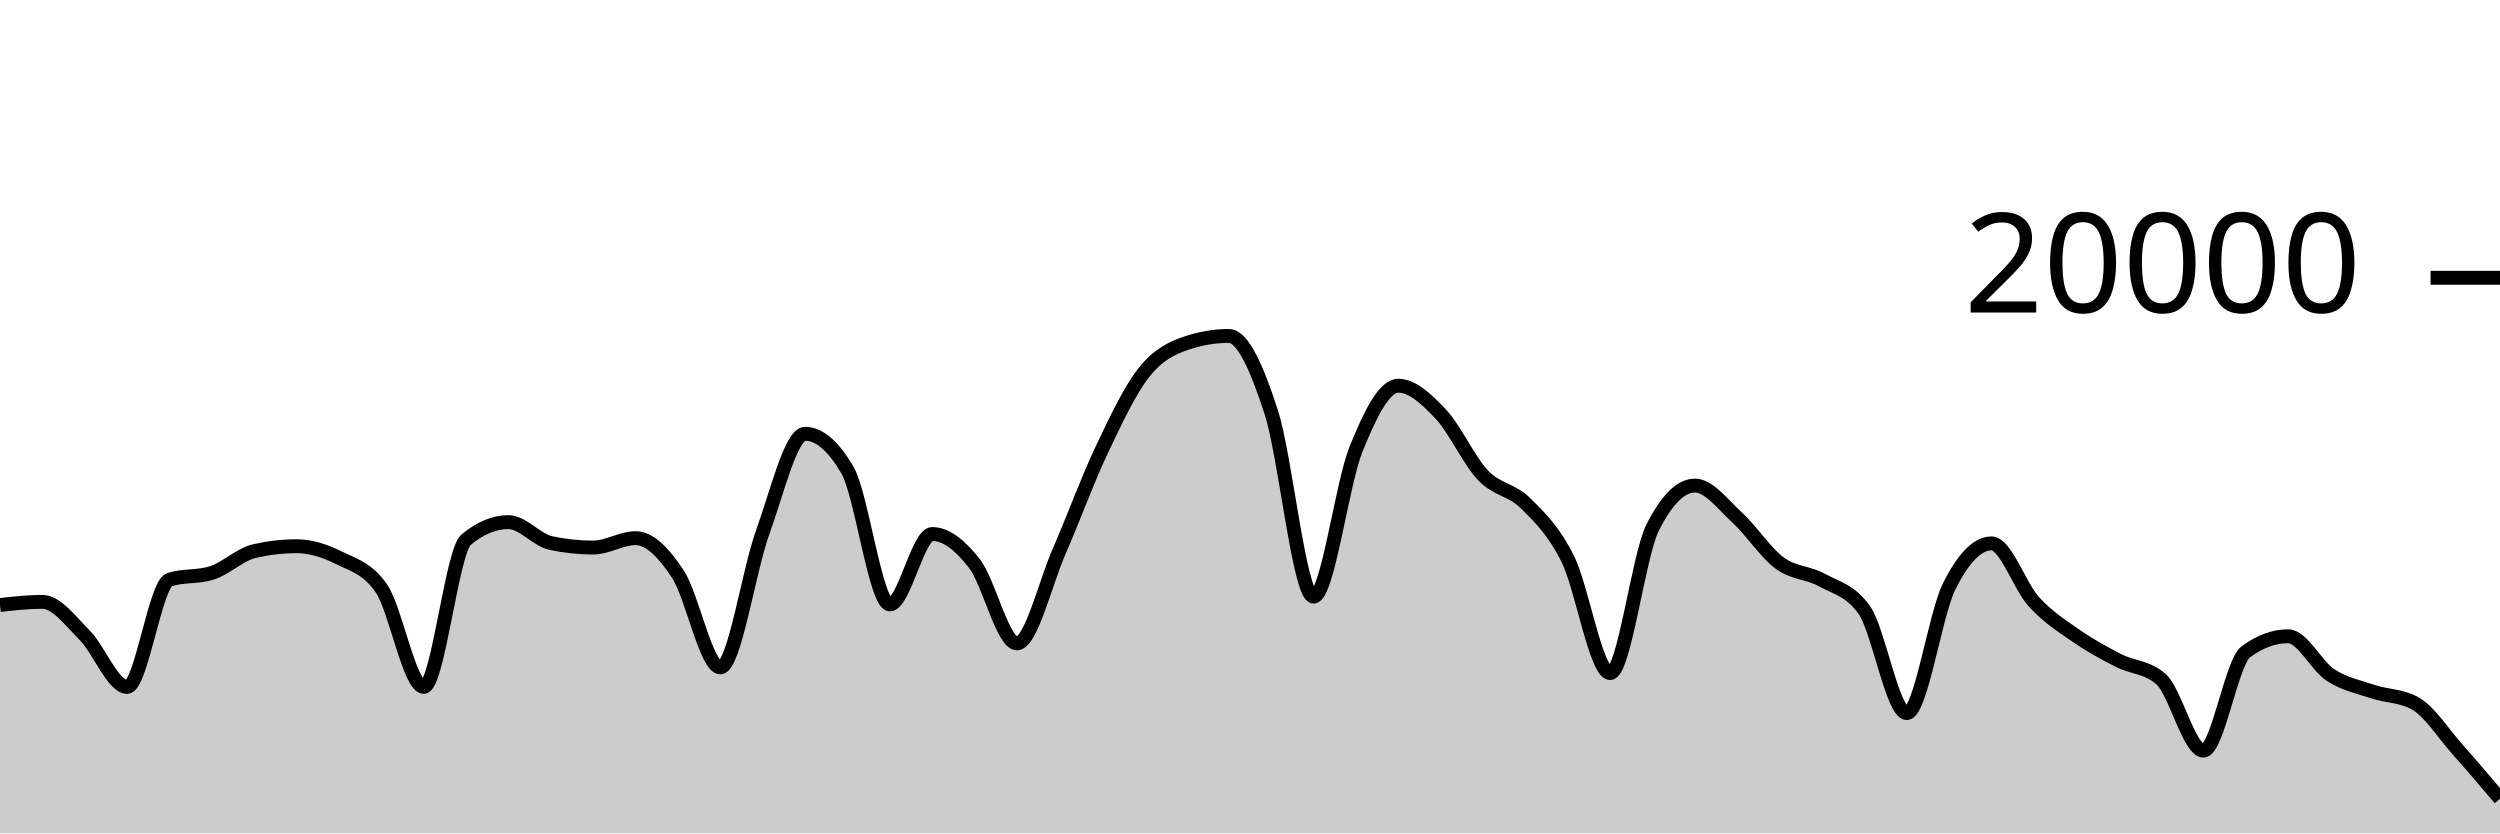
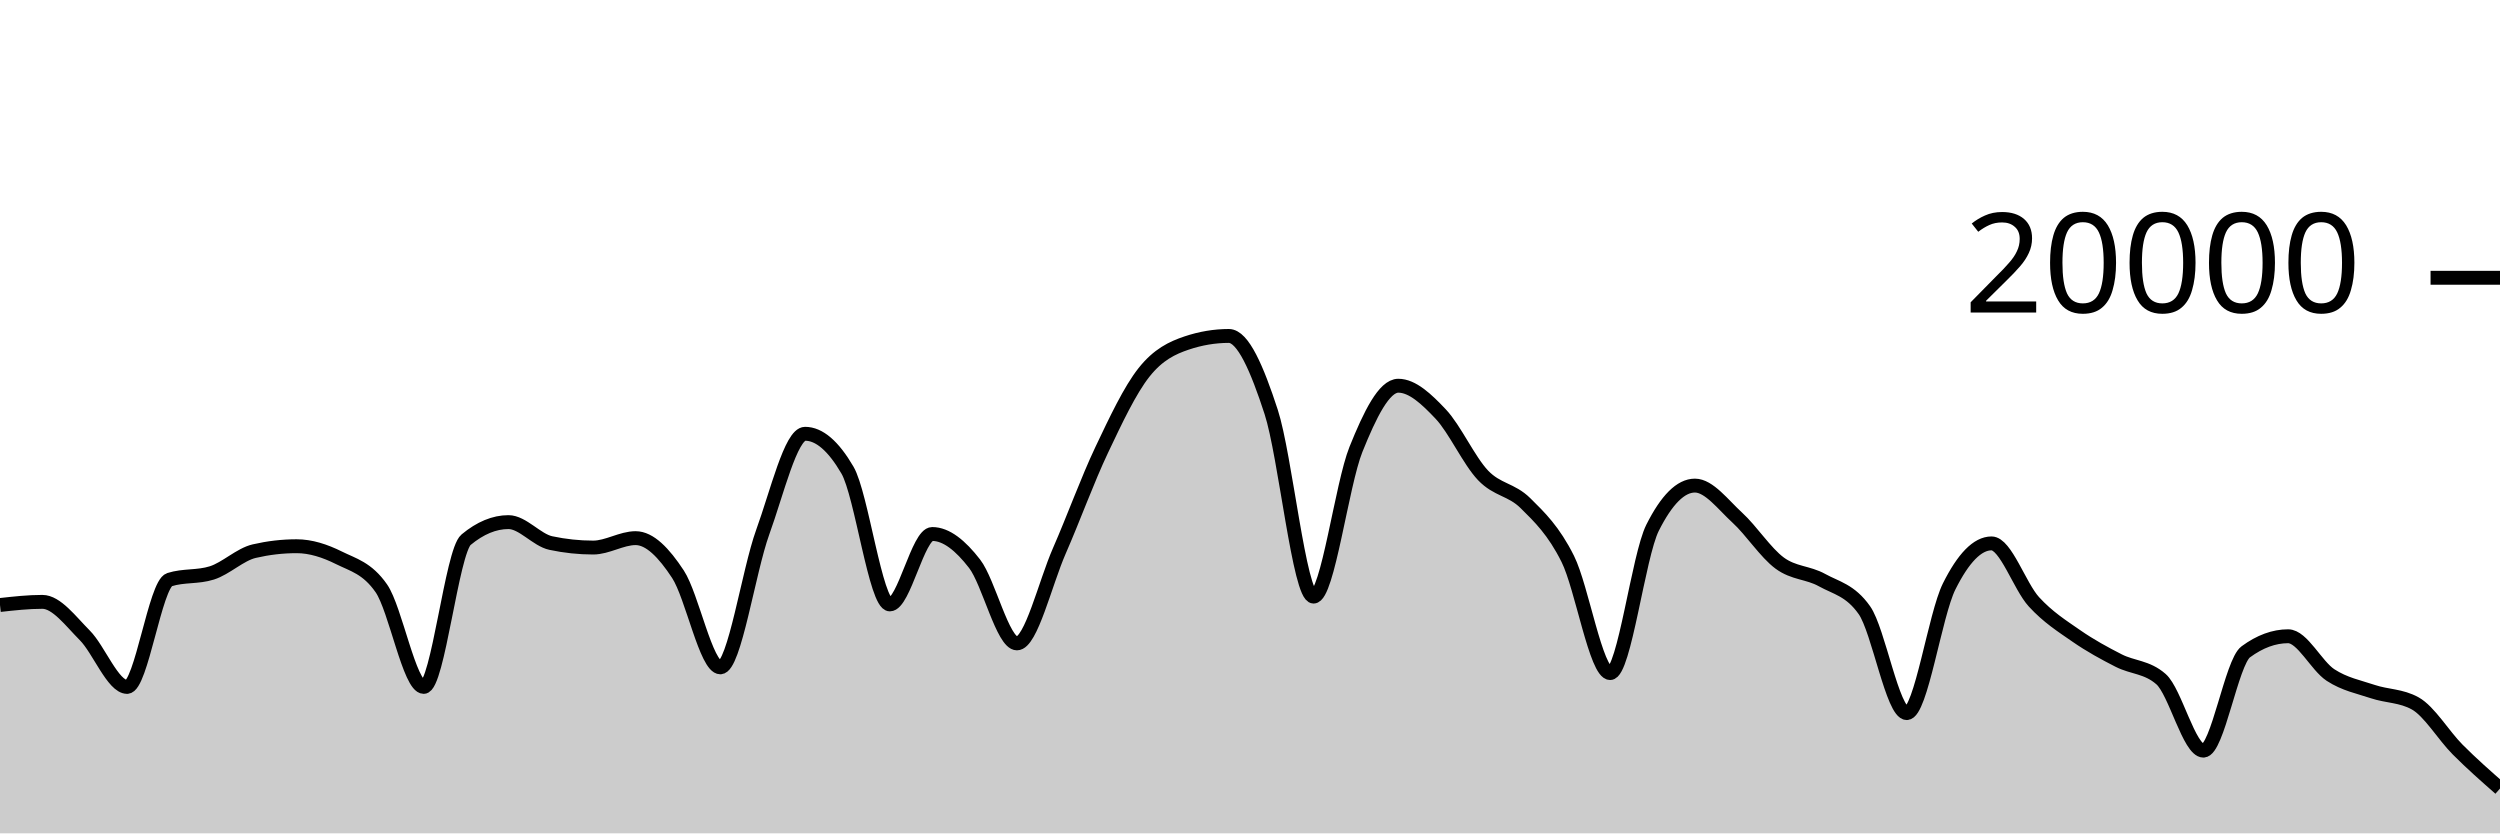
<svg xmlns="http://www.w3.org/2000/svg" viewBox="0 0 180 60">
  <g transform="translate(0,20)">
-     <path class="area" fill="rgba(0, 0, 0, 0.2)" d="M0,23.56C1.017,23.447,2.034,23.334,3.051,23.334C4.068,23.334,5.085,24.721,6.102,25.742C7.119,26.763,8.136,29.458,9.153,29.458C10.169,29.458,11.186,22.057,12.203,21.734C13.22,21.411,14.237,21.573,15.254,21.25C16.271,20.927,17.288,19.918,18.305,19.682C19.322,19.446,20.339,19.328,21.356,19.328C22.373,19.328,23.39,19.658,24.407,20.164C25.424,20.67,26.441,20.897,27.458,22.362C28.475,23.827,29.492,29.458,30.508,29.458C31.525,29.458,32.542,19.702,33.559,18.858C34.576,18.014,35.593,17.592,36.61,17.592C37.627,17.592,38.644,18.884,39.661,19.1C40.678,19.316,41.695,19.424,42.712,19.424C43.729,19.424,44.746,18.746,45.763,18.746C46.78,18.746,47.797,19.795,48.814,21.346C49.831,22.897,50.847,28.05,51.864,28.05C52.881,28.05,53.898,21.121,54.915,18.318C55.932,15.515,56.949,11.232,57.966,11.232C58.983,11.232,60,12.104,61.017,13.848C62.034,15.592,63.051,23.518,64.068,23.518C65.085,23.518,66.102,18.448,67.119,18.448C68.136,18.448,69.153,19.275,70.169,20.588C71.186,21.901,72.203,26.324,73.22,26.324C74.237,26.324,75.254,21.986,76.271,19.664C77.288,17.342,78.305,14.537,79.322,12.394C80.339,10.251,81.356,8.088,82.373,6.806C83.39,5.524,84.407,5.045,85.424,4.702C86.441,4.359,87.458,4.188,88.475,4.188C89.492,4.188,90.508,6.532,91.525,9.66C92.542,12.788,93.559,22.956,94.576,22.956C95.593,22.956,96.61,14.889,97.627,12.358C98.644,9.827,99.661,7.772,100.678,7.772C101.695,7.772,102.712,8.734,103.729,9.81C104.746,10.886,105.763,13.157,106.78,14.226C107.797,15.295,108.814,15.223,109.831,16.226C110.847,17.229,111.864,18.205,112.881,20.244C113.898,22.283,114.915,28.462,115.932,28.462C116.949,28.462,117.966,20.025,118.983,18C120,15.975,121.017,14.962,122.034,14.962C123.051,14.962,124.068,16.34,125.085,17.27C126.102,18.2,127.119,19.792,128.136,20.542C129.153,21.292,130.169,21.203,131.186,21.768C132.203,22.333,133.22,22.49,134.237,23.934C135.254,25.378,136.271,31.344,137.288,31.344C138.305,31.344,139.322,24.259,140.339,22.222C141.356,20.185,142.373,19.124,143.39,19.124C144.407,19.124,145.424,22.22,146.441,23.33C147.458,24.44,148.475,25.079,149.492,25.784C150.508,26.489,151.525,27.041,152.542,27.56C153.559,28.079,154.576,28.006,155.593,28.898C156.61,29.79,157.627,34.046,158.644,34.046C159.661,34.046,160.678,27.68,161.695,26.932C162.712,26.184,163.729,25.81,164.746,25.81C165.763,25.81,166.78,27.938,167.797,28.602C168.814,29.266,169.831,29.455,170.847,29.796C171.864,30.137,172.881,30.079,173.898,30.646C174.915,31.213,175.932,32.822,176.949,33.966C177.966,35.11,178.983,36.309,180,37.508L180,40C178.983,40,177.966,40,176.949,40C175.932,40,174.915,40,173.898,40C172.881,40,171.864,40,170.847,40C169.831,40,168.814,40,167.797,40C166.78,40,165.763,40,164.746,40C163.729,40,162.712,40,161.695,40C160.678,40,159.661,40,158.644,40C157.627,40,156.61,40,155.593,40C154.576,40,153.559,40,152.542,40C151.525,40,150.508,40,149.492,40C148.475,40,147.458,40,146.441,40C145.424,40,144.407,40,143.39,40C142.373,40,141.356,40,140.339,40C139.322,40,138.305,40,137.288,40C136.271,40,135.254,40,134.237,40C133.22,40,132.203,40,131.186,40C130.169,40,129.153,40,128.136,40C127.119,40,126.102,40,125.085,40C124.068,40,123.051,40,122.034,40C121.017,40,120,40,118.983,40C117.966,40,116.949,40,115.932,40C114.915,40,113.898,40,112.881,40C111.864,40,110.847,40,109.831,40C108.814,40,107.797,40,106.78,40C105.763,40,104.746,40,103.729,40C102.712,40,101.695,40,100.678,40C99.661,40,98.644,40,97.627,40C96.61,40,95.593,40,94.576,40C93.559,40,92.542,40,91.525,40C90.508,40,89.492,40,88.475,40C87.458,40,86.441,40,85.424,40C84.407,40,83.39,40,82.373,40C81.356,40,80.339,40,79.322,40C78.305,40,77.288,40,76.271,40C75.254,40,74.237,40,73.22,40C72.203,40,71.186,40,70.169,40C69.153,40,68.136,40,67.119,40C66.102,40,65.085,40,64.068,40C63.051,40,62.034,40,61.017,40C60,40,58.983,40,57.966,40C56.949,40,55.932,40,54.915,40C53.898,40,52.881,40,51.864,40C50.847,40,49.831,40,48.814,40C47.797,40,46.78,40,45.763,40C44.746,40,43.729,40,42.712,40C41.695,40,40.678,40,39.661,40C38.644,40,37.627,40,36.61,40C35.593,40,34.576,40,33.559,40C32.542,40,31.525,40,30.508,40C29.492,40,28.475,40,27.458,40C26.441,40,25.424,40,24.407,40C23.39,40,22.373,40,21.356,40C20.339,40,19.322,40,18.305,40C17.288,40,16.271,40,15.254,40C14.237,40,13.22,40,12.203,40C11.186,40,10.169,40,9.153,40C8.136,40,7.119,40,6.102,40C5.085,40,4.068,40,3.051,40C2.034,40,1.017,40,0,40Z" />
-     <path class="line" stroke="black" fill="none" d="M0,23.56C1.017,23.447,2.034,23.334,3.051,23.334C4.068,23.334,5.085,24.721,6.102,25.742C7.119,26.763,8.136,29.458,9.153,29.458C10.169,29.458,11.186,22.057,12.203,21.734C13.22,21.411,14.237,21.573,15.254,21.25C16.271,20.927,17.288,19.918,18.305,19.682C19.322,19.446,20.339,19.328,21.356,19.328C22.373,19.328,23.39,19.658,24.407,20.164C25.424,20.67,26.441,20.897,27.458,22.362C28.475,23.827,29.492,29.458,30.508,29.458C31.525,29.458,32.542,19.702,33.559,18.858C34.576,18.014,35.593,17.592,36.61,17.592C37.627,17.592,38.644,18.884,39.661,19.1C40.678,19.316,41.695,19.424,42.712,19.424C43.729,19.424,44.746,18.746,45.763,18.746C46.78,18.746,47.797,19.795,48.814,21.346C49.831,22.897,50.847,28.05,51.864,28.05C52.881,28.05,53.898,21.121,54.915,18.318C55.932,15.515,56.949,11.232,57.966,11.232C58.983,11.232,60,12.104,61.017,13.848C62.034,15.592,63.051,23.518,64.068,23.518C65.085,23.518,66.102,18.448,67.119,18.448C68.136,18.448,69.153,19.275,70.169,20.588C71.186,21.901,72.203,26.324,73.22,26.324C74.237,26.324,75.254,21.986,76.271,19.664C77.288,17.342,78.305,14.537,79.322,12.394C80.339,10.251,81.356,8.088,82.373,6.806C83.39,5.524,84.407,5.045,85.424,4.702C86.441,4.359,87.458,4.188,88.475,4.188C89.492,4.188,90.508,6.532,91.525,9.66C92.542,12.788,93.559,22.956,94.576,22.956C95.593,22.956,96.61,14.889,97.627,12.358C98.644,9.827,99.661,7.772,100.678,7.772C101.695,7.772,102.712,8.734,103.729,9.81C104.746,10.886,105.763,13.157,106.78,14.226C107.797,15.295,108.814,15.223,109.831,16.226C110.847,17.229,111.864,18.205,112.881,20.244C113.898,22.283,114.915,28.462,115.932,28.462C116.949,28.462,117.966,20.025,118.983,18C120,15.975,121.017,14.962,122.034,14.962C123.051,14.962,124.068,16.34,125.085,17.27C126.102,18.2,127.119,19.792,128.136,20.542C129.153,21.292,130.169,21.203,131.186,21.768C132.203,22.333,133.22,22.49,134.237,23.934C135.254,25.378,136.271,31.344,137.288,31.344C138.305,31.344,139.322,24.259,140.339,22.222C141.356,20.185,142.373,19.124,143.39,19.124C144.407,19.124,145.424,22.22,146.441,23.33C147.458,24.44,148.475,25.079,149.492,25.784C150.508,26.489,151.525,27.041,152.542,27.56C153.559,28.079,154.576,28.006,155.593,28.898C156.61,29.79,157.627,34.046,158.644,34.046C159.661,34.046,160.678,27.68,161.695,26.932C162.712,26.184,163.729,25.81,164.746,25.81C165.763,25.81,166.78,27.938,167.797,28.602C168.814,29.266,169.831,29.455,170.847,29.796C171.864,30.137,172.881,30.079,173.898,30.646C174.915,31.213,175.932,32.822,176.949,33.966C177.966,35.11,178.983,36.309,180,37.508" />
+     <path class="area" fill="rgba(0, 0, 0, 0.2)" d="M0,23.56C1.017,23.447,2.034,23.334,3.051,23.334C4.068,23.334,5.085,24.721,6.102,25.742C7.119,26.763,8.136,29.458,9.153,29.458C10.169,29.458,11.186,22.057,12.203,21.734C13.22,21.411,14.237,21.573,15.254,21.25C16.271,20.927,17.288,19.918,18.305,19.682C19.322,19.446,20.339,19.328,21.356,19.328C22.373,19.328,23.39,19.658,24.407,20.164C25.424,20.67,26.441,20.897,27.458,22.362C28.475,23.827,29.492,29.458,30.508,29.458C31.525,29.458,32.542,19.702,33.559,18.858C34.576,18.014,35.593,17.592,36.61,17.592C37.627,17.592,38.644,18.884,39.661,19.1C40.678,19.316,41.695,19.424,42.712,19.424C43.729,19.424,44.746,18.746,45.763,18.746C46.78,18.746,47.797,19.795,48.814,21.346C49.831,22.897,50.847,28.05,51.864,28.05C52.881,28.05,53.898,21.121,54.915,18.318C55.932,15.515,56.949,11.232,57.966,11.232C58.983,11.232,60,12.104,61.017,13.848C62.034,15.592,63.051,23.518,64.068,23.518C65.085,23.518,66.102,18.448,67.119,18.448C68.136,18.448,69.153,19.275,70.169,20.588C71.186,21.901,72.203,26.324,73.22,26.324C74.237,26.324,75.254,21.986,76.271,19.664C77.288,17.342,78.305,14.537,79.322,12.394C80.339,10.251,81.356,8.088,82.373,6.806C83.39,5.524,84.407,5.045,85.424,4.702C86.441,4.359,87.458,4.188,88.475,4.188C89.492,4.188,90.508,6.532,91.525,9.66C92.542,12.788,93.559,22.956,94.576,22.956C95.593,22.956,96.61,14.889,97.627,12.358C98.644,9.827,99.661,7.772,100.678,7.772C101.695,7.772,102.712,8.734,103.729,9.81C104.746,10.886,105.763,13.157,106.78,14.226C107.797,15.295,108.814,15.223,109.831,16.226C110.847,17.229,111.864,18.205,112.881,20.244C113.898,22.283,114.915,28.462,115.932,28.462C116.949,28.462,117.966,20.025,118.983,18C120,15.975,121.017,14.962,122.034,14.962C123.051,14.962,124.068,16.34,125.085,17.27C126.102,18.2,127.119,19.792,128.136,20.542C129.153,21.292,130.169,21.203,131.186,21.768C132.203,22.333,133.22,22.49,134.237,23.934C135.254,25.378,136.271,31.344,137.288,31.344C138.305,31.344,139.322,24.259,140.339,22.222C141.356,20.185,142.373,19.124,143.39,19.124C144.407,19.124,145.424,22.22,146.441,23.33C147.458,24.44,148.475,25.079,149.492,25.784C150.508,26.489,151.525,27.041,152.542,27.56C153.559,28.079,154.576,28.006,155.593,28.898C156.61,29.79,157.627,34.046,158.644,34.046C159.661,34.046,160.678,27.68,161.695,26.932C162.712,26.184,163.729,25.81,164.746,25.81C165.763,25.81,166.78,27.938,167.797,28.602C168.814,29.266,169.831,29.455,170.847,29.796C171.864,30.137,172.881,30.079,173.898,30.646C174.915,31.213,175.932,32.945,176.949,33.966C177.966,34.987,178.983,35.881,180,36.774L180,40C178.983,40,177.966,40,176.949,40C175.932,40,174.915,40,173.898,40C172.881,40,171.864,40,170.847,40C169.831,40,168.814,40,167.797,40C166.78,40,165.763,40,164.746,40C163.729,40,162.712,40,161.695,40C160.678,40,159.661,40,158.644,40C157.627,40,156.61,40,155.593,40C154.576,40,153.559,40,152.542,40C151.525,40,150.508,40,149.492,40C148.475,40,147.458,40,146.441,40C145.424,40,144.407,40,143.39,40C142.373,40,141.356,40,140.339,40C139.322,40,138.305,40,137.288,40C136.271,40,135.254,40,134.237,40C133.22,40,132.203,40,131.186,40C130.169,40,129.153,40,128.136,40C127.119,40,126.102,40,125.085,40C124.068,40,123.051,40,122.034,40C121.017,40,120,40,118.983,40C117.966,40,116.949,40,115.932,40C114.915,40,113.898,40,112.881,40C111.864,40,110.847,40,109.831,40C108.814,40,107.797,40,106.78,40C105.763,40,104.746,40,103.729,40C102.712,40,101.695,40,100.678,40C99.661,40,98.644,40,97.627,40C96.61,40,95.593,40,94.576,40C93.559,40,92.542,40,91.525,40C90.508,40,89.492,40,88.475,40C87.458,40,86.441,40,85.424,40C84.407,40,83.39,40,82.373,40C81.356,40,80.339,40,79.322,40C78.305,40,77.288,40,76.271,40C75.254,40,74.237,40,73.22,40C72.203,40,71.186,40,70.169,40C69.153,40,68.136,40,67.119,40C66.102,40,65.085,40,64.068,40C63.051,40,62.034,40,61.017,40C60,40,58.983,40,57.966,40C56.949,40,55.932,40,54.915,40C53.898,40,52.881,40,51.864,40C50.847,40,49.831,40,48.814,40C47.797,40,46.78,40,45.763,40C44.746,40,43.729,40,42.712,40C41.695,40,40.678,40,39.661,40C38.644,40,37.627,40,36.61,40C35.593,40,34.576,40,33.559,40C32.542,40,31.525,40,30.508,40C29.492,40,28.475,40,27.458,40C26.441,40,25.424,40,24.407,40C23.39,40,22.373,40,21.356,40C20.339,40,19.322,40,18.305,40C17.288,40,16.271,40,15.254,40C14.237,40,13.22,40,12.203,40C11.186,40,10.169,40,9.153,40C8.136,40,7.119,40,6.102,40C5.085,40,4.068,40,3.051,40C2.034,40,1.017,40,0,40Z" />
+     <path class="line" stroke="black" fill="none" d="M0,23.56C1.017,23.447,2.034,23.334,3.051,23.334C4.068,23.334,5.085,24.721,6.102,25.742C7.119,26.763,8.136,29.458,9.153,29.458C10.169,29.458,11.186,22.057,12.203,21.734C13.22,21.411,14.237,21.573,15.254,21.25C16.271,20.927,17.288,19.918,18.305,19.682C19.322,19.446,20.339,19.328,21.356,19.328C22.373,19.328,23.39,19.658,24.407,20.164C25.424,20.67,26.441,20.897,27.458,22.362C28.475,23.827,29.492,29.458,30.508,29.458C31.525,29.458,32.542,19.702,33.559,18.858C34.576,18.014,35.593,17.592,36.61,17.592C37.627,17.592,38.644,18.884,39.661,19.1C40.678,19.316,41.695,19.424,42.712,19.424C43.729,19.424,44.746,18.746,45.763,18.746C46.78,18.746,47.797,19.795,48.814,21.346C49.831,22.897,50.847,28.05,51.864,28.05C52.881,28.05,53.898,21.121,54.915,18.318C55.932,15.515,56.949,11.232,57.966,11.232C58.983,11.232,60,12.104,61.017,13.848C62.034,15.592,63.051,23.518,64.068,23.518C65.085,23.518,66.102,18.448,67.119,18.448C68.136,18.448,69.153,19.275,70.169,20.588C71.186,21.901,72.203,26.324,73.22,26.324C74.237,26.324,75.254,21.986,76.271,19.664C77.288,17.342,78.305,14.537,79.322,12.394C80.339,10.251,81.356,8.088,82.373,6.806C83.39,5.524,84.407,5.045,85.424,4.702C86.441,4.359,87.458,4.188,88.475,4.188C89.492,4.188,90.508,6.532,91.525,9.66C92.542,12.788,93.559,22.956,94.576,22.956C95.593,22.956,96.61,14.889,97.627,12.358C98.644,9.827,99.661,7.772,100.678,7.772C101.695,7.772,102.712,8.734,103.729,9.81C104.746,10.886,105.763,13.157,106.78,14.226C107.797,15.295,108.814,15.223,109.831,16.226C110.847,17.229,111.864,18.205,112.881,20.244C113.898,22.283,114.915,28.462,115.932,28.462C116.949,28.462,117.966,20.025,118.983,18C120,15.975,121.017,14.962,122.034,14.962C123.051,14.962,124.068,16.34,125.085,17.27C126.102,18.2,127.119,19.792,128.136,20.542C129.153,21.292,130.169,21.203,131.186,21.768C132.203,22.333,133.22,22.49,134.237,23.934C135.254,25.378,136.271,31.344,137.288,31.344C138.305,31.344,139.322,24.259,140.339,22.222C141.356,20.185,142.373,19.124,143.39,19.124C144.407,19.124,145.424,22.22,146.441,23.33C147.458,24.44,148.475,25.079,149.492,25.784C150.508,26.489,151.525,27.041,152.542,27.56C153.559,28.079,154.576,28.006,155.593,28.898C156.61,29.79,157.627,34.046,158.644,34.046C159.661,34.046,160.678,27.68,161.695,26.932C162.712,26.184,163.729,25.81,164.746,25.81C165.763,25.81,166.78,27.938,167.797,28.602C168.814,29.266,169.831,29.455,170.847,29.796C171.864,30.137,172.881,30.079,173.898,30.646C174.915,31.213,175.932,32.945,176.949,33.966C177.966,34.987,178.983,35.881,180,36.774" />
    <path class="axis-ceiling" stroke-width="1" stroke="black" fill="none" d="M175,0L180,0" />
    <text class="axis-ceiling-label" font-family="sans-serif" text-anchor="end" font-size="10px" x="170" y="2.5">20000</text>
  </g>
</svg>
